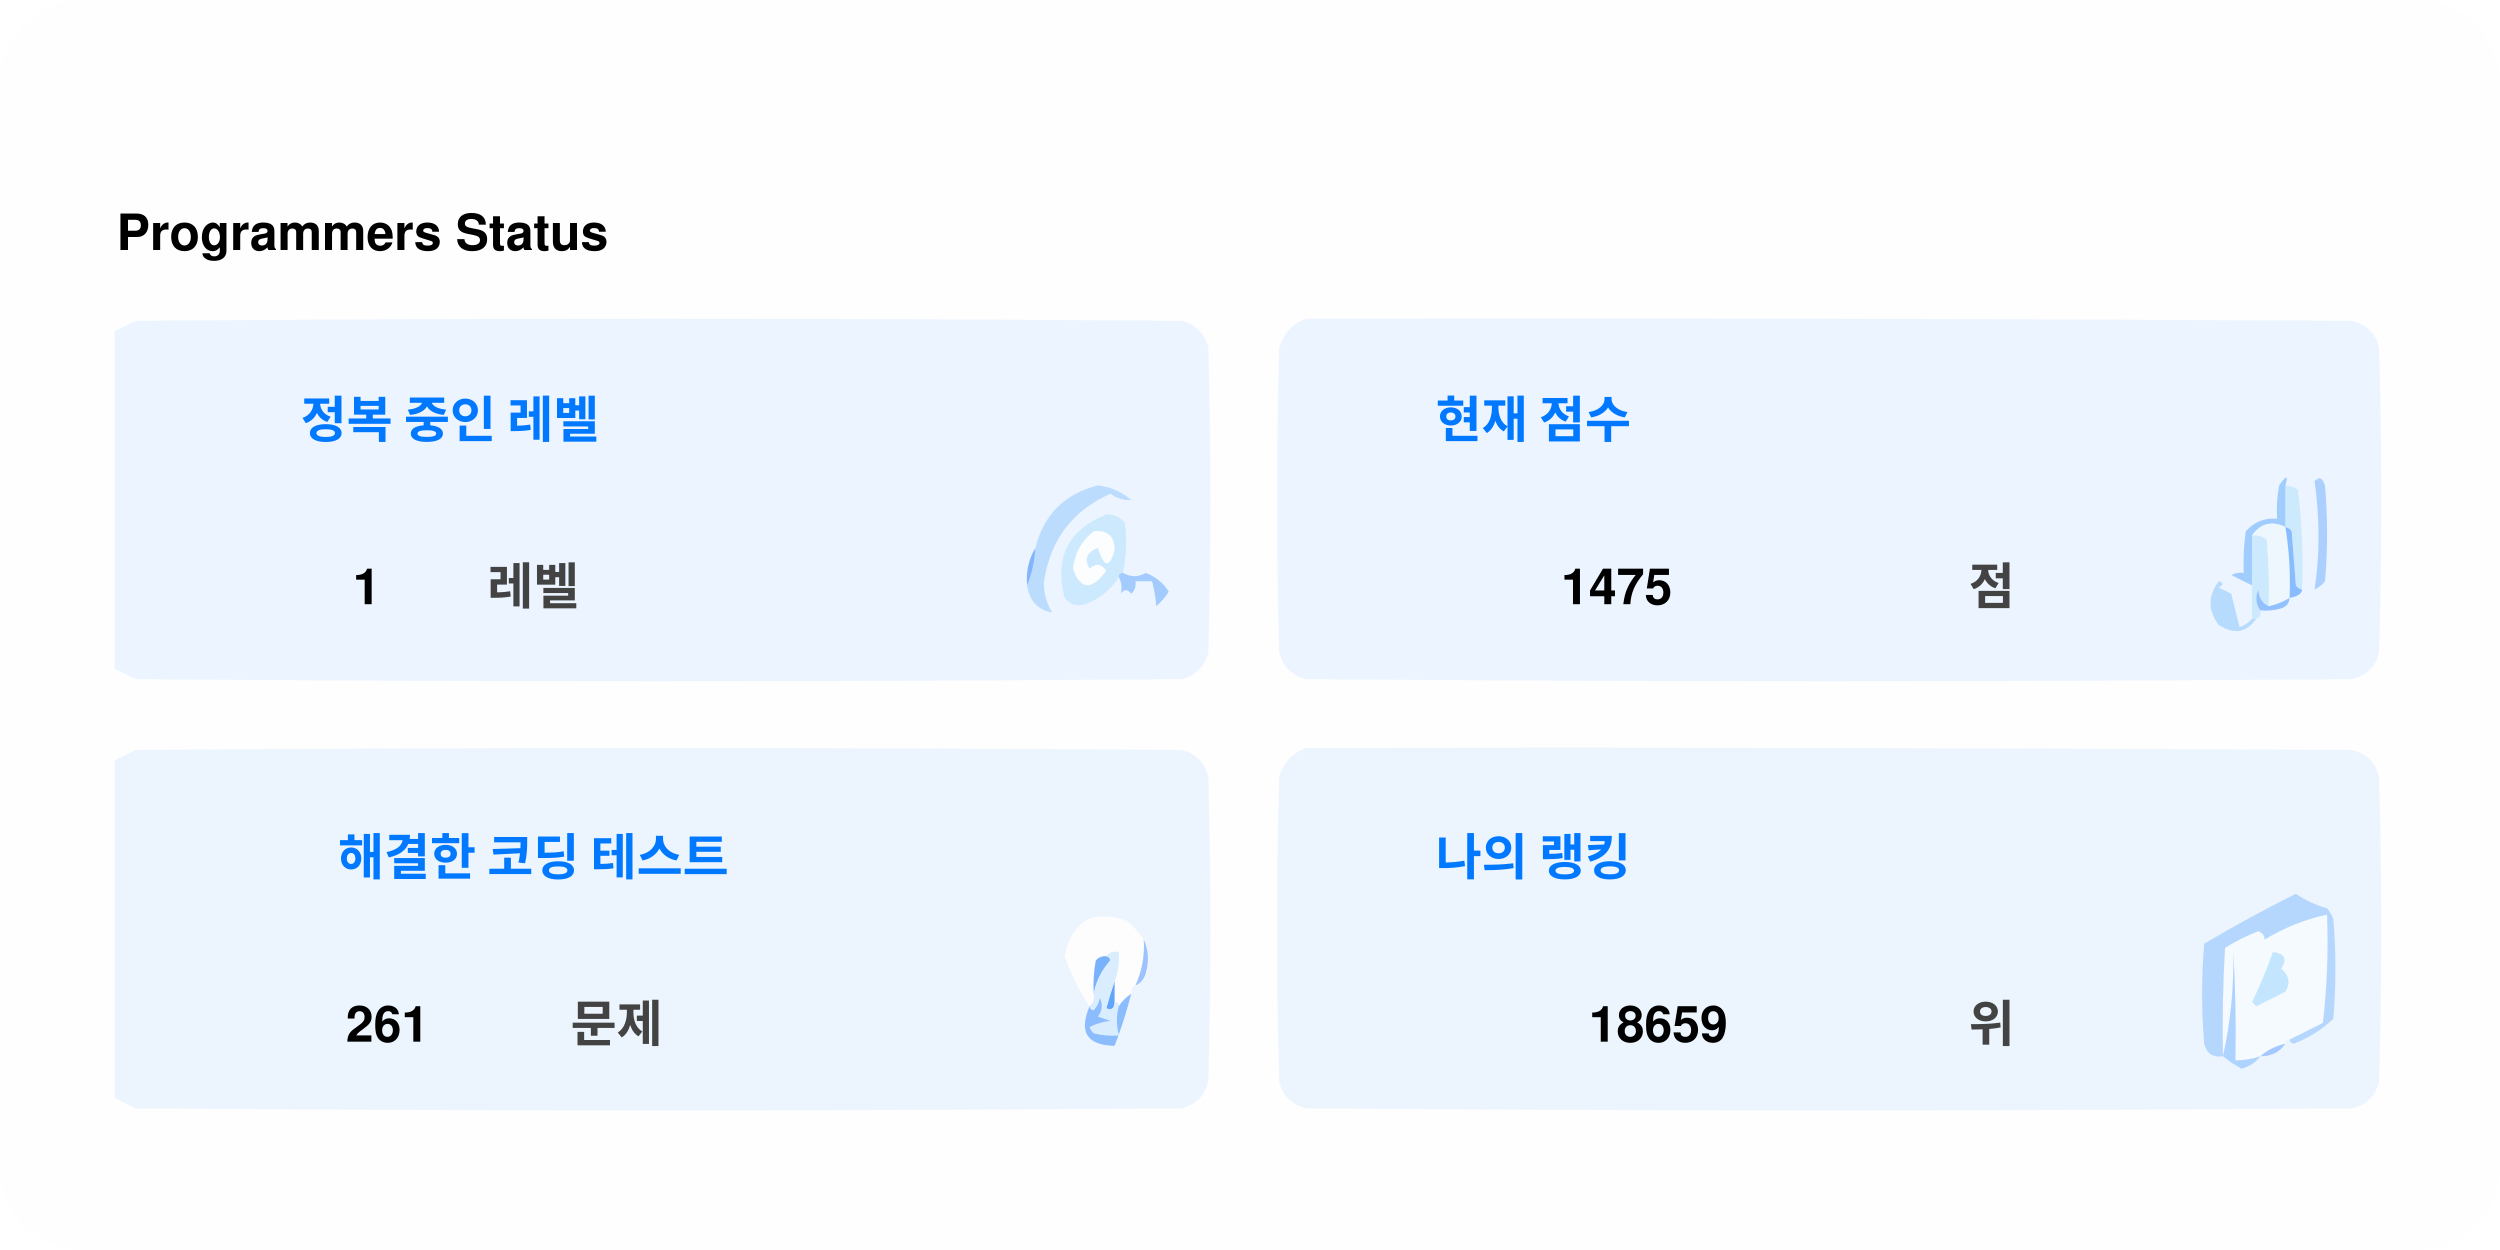
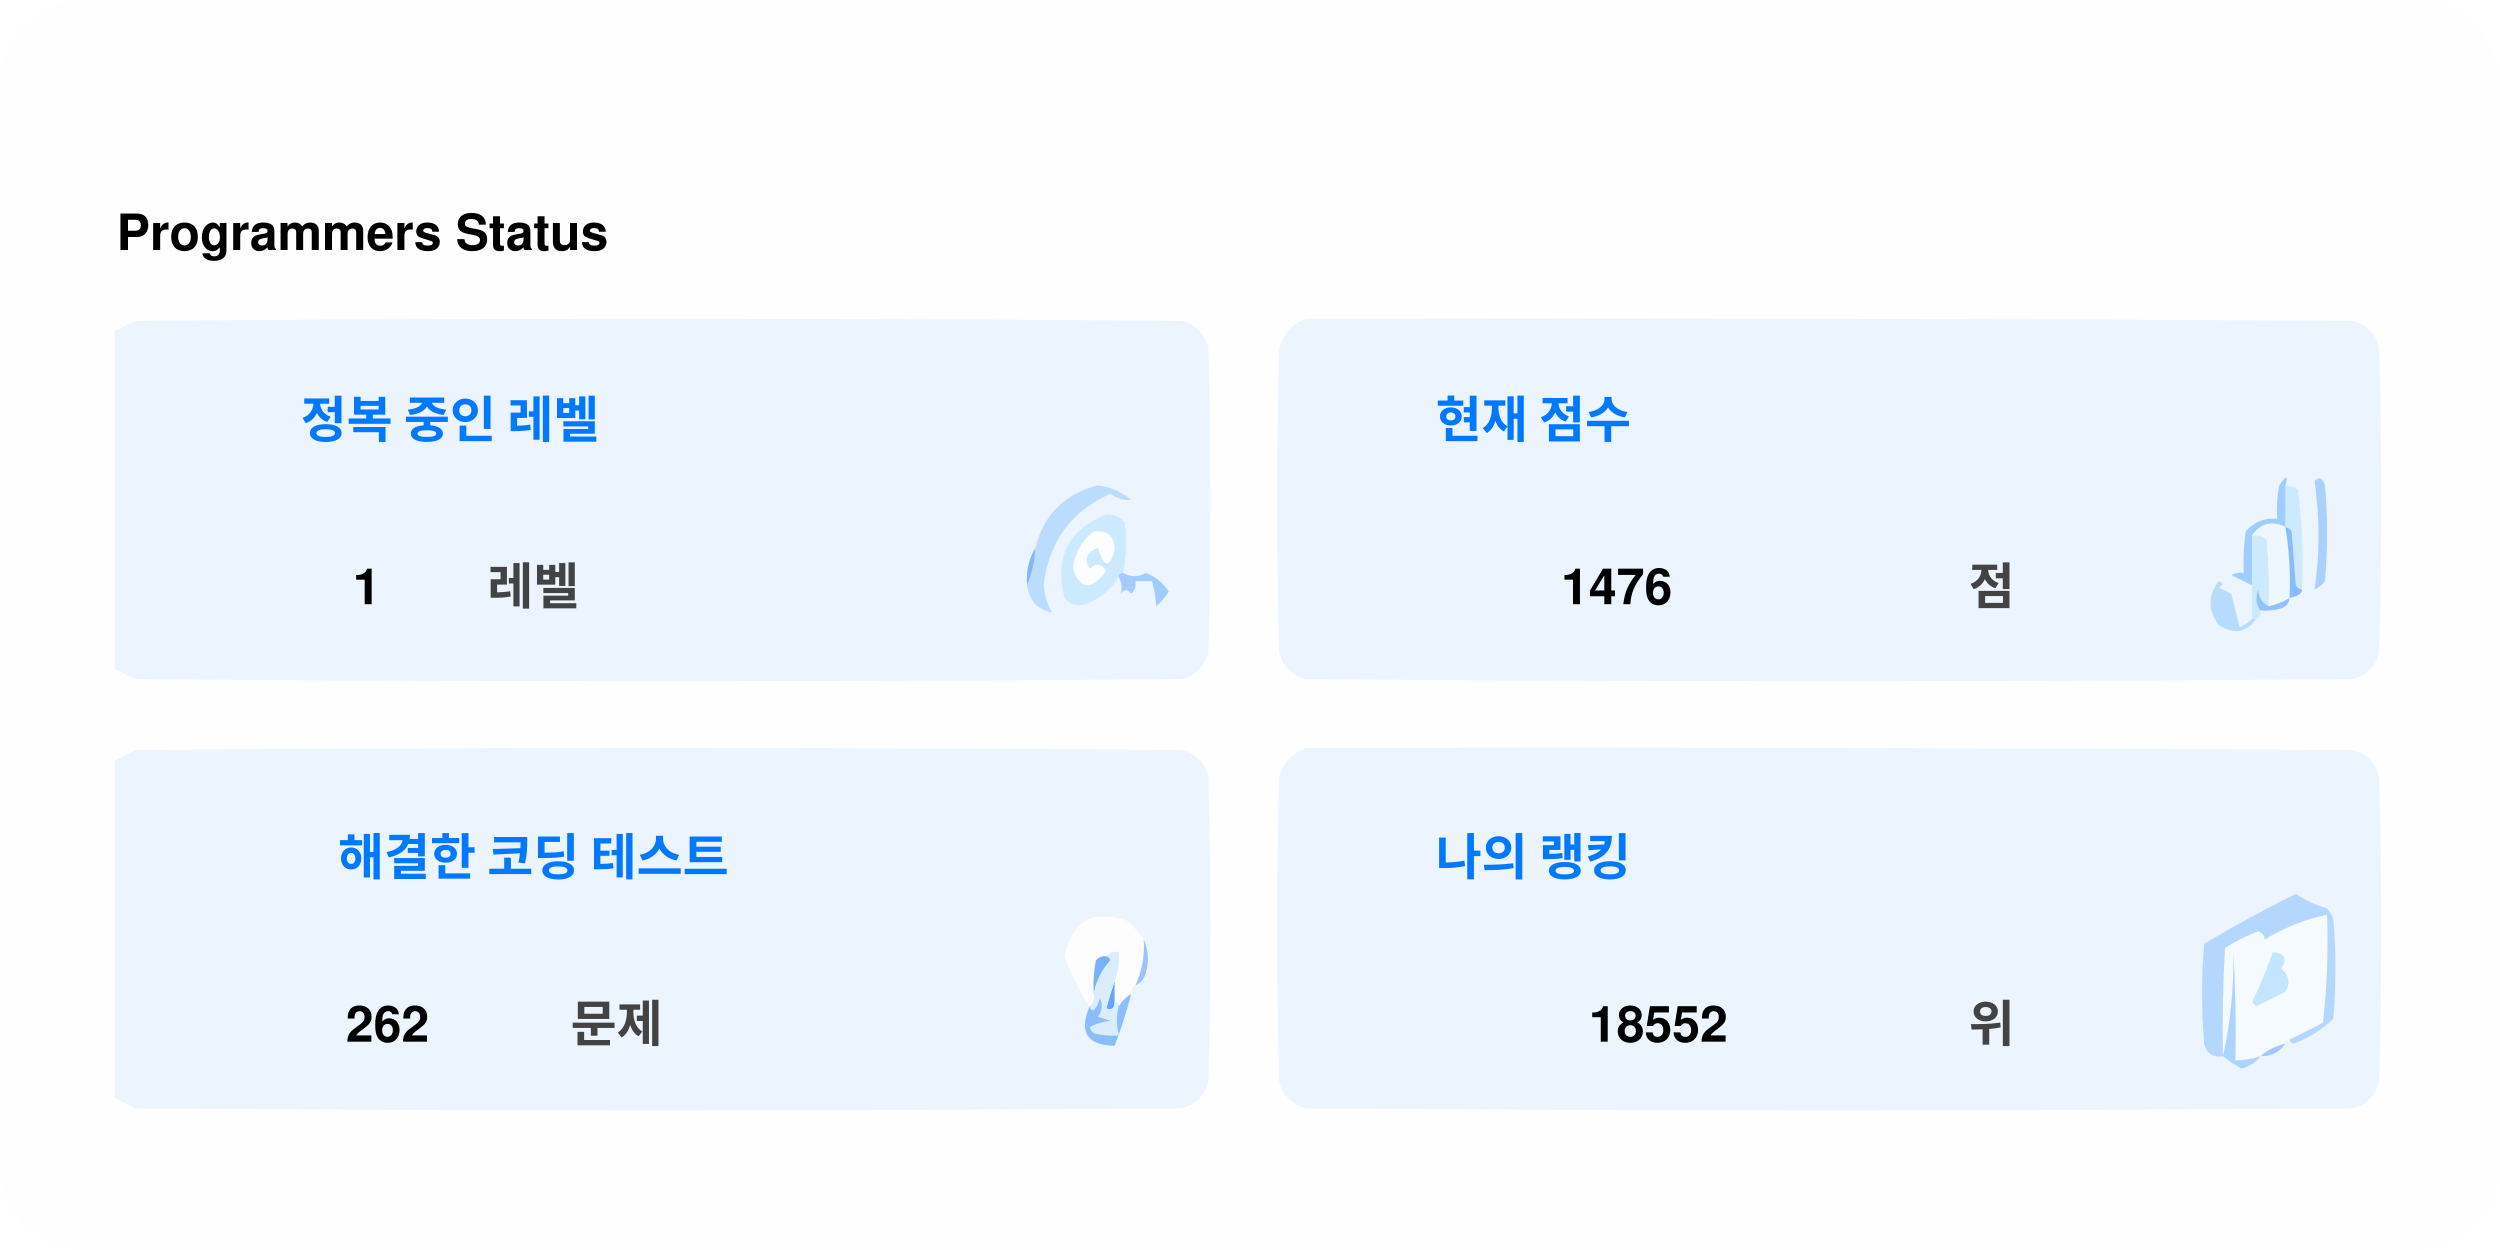
<svg xmlns="http://www.w3.org/2000/svg" version="1.1" width="600px" height="300px" style="shape-rendering:geometricPrecision; text-rendering:geometricPrecision; image-rendering:optimizeQuality; fill-rule:evenodd; clip-rule:evenodd">
  <style>.title0 {fill: #434343;font-size: 2rem;line-height: 1.5rem;font-weight: bold;font-family: -apple-system, BlinkMacSystemFont, Segoe UI, Helvetica, Arial, sans-serif, Apple Color Emoji, Segoe UI Emoji;}.title {fill: #434343;font-size: 1rem;line-height: 1.5rem;font-weight: bold;font-family: -apple-system, BlinkMacSystemFont, Segoe UI, Helvetica, Arial, sans-serif, Apple Color Emoji, Segoe UI Emoji;}.desc {fill: #434343;font-size: 2.5rem;font-weight: bold;line-height: 1.5rem;font-family: -apple-system, BlinkMacSystemFont, Segoe UI, Helvetica, Arial, sans-serif, Apple Color Emoji, Segoe UI Emoji;}.desc-2 {fill: #434343;font-size: 1rem;font-weight: bold;line-height: 1.5rem;font-family: -apple-system, BlinkMacSystemFont, Segoe UI, Helvetica, Arial, sans-serif, Apple Color Emoji, Segoe UI Emoji;}.text, .desc {animation: twinkling 4s ease-in-out infinite;}@keyframes twinkling {40% { opacity: 1; }50% { opacity: 0.5; }60% { opacity: 1; }70% { opacity: 0.5; }80% { opacity: 1; }}</style>
  <rect x="0" y="0" width="600" height="300" fill="#fefefe" rx="20" ry="20" />
  <g transform="translate(28, 60)">
    <g>
      <path style="opacity:1" fill="#fefefe" d="M -0.5,-0.5 C 183.167,-0.5 366.833,-0.5 550.5,-0.5C 550.5,71.833 550.5,144.167 550.5,216.5C 366.833,216.5 183.167,216.5 -0.5,216.5C -0.5,212.167 -0.5,207.833 -0.5,203.5C 1.14,204.32 2.807,205.153 4.5,206C 88.167,206.667 171.833,206.667 255.5,206C 259,205.167 261.167,203 262,199.5C 262.667,175.167 262.667,150.833 262,126.5C 261.167,123 259,120.833 255.5,120C 171.833,119.333 88.167,119.333 4.5,120C 2.807,120.847 1.14,121.68 -0.5,122.5C -0.5,115.167 -0.5,107.833 -0.5,100.5C 1.14,101.32 2.807,102.153 4.5,103C 88.167,103.667 171.833,103.667 255.5,103C 259,102.167 261.167,100 262,96.5C 262.667,72.167 262.667,47.833 262,23.5C 261.167,20 259,17.833 255.5,17C 171.833,16.333 88.167,16.333 4.5,17C 2.807,17.847 1.14,18.68 -0.5,19.5C -0.5,12.833 -0.5,6.167 -0.5,-0.5 Z" />
    </g>
    <text class="title0" style="fill: #000000" stroke="#none" stroke-width="1">Programmers Status</text>
    <g>
      <path style="opacity:1" fill="#ecf5ff" d="M -0.5,100.5 C -0.5,73.5 -0.5,46.5 -0.5,19.5C 1.14,18.68 2.807,17.847 4.5,17C 88.167,16.333 171.833,16.333 255.5,17C 259,17.833 261.167,20 262,23.5C 262.667,47.833 262.667,72.167 262,96.5C 261.167,100 259,102.167 255.5,103C 171.833,103.667 88.167,103.667 4.5,103C 2.807,102.153 1.14,101.32 -0.5,100.5 Z" />
    </g>
    <g>
      <path style="opacity:1" fill="#ecf5ff" d="M 285.5,16.5 C 369.167,16.333 452.834,16.5 536.5,17C 540,17.833 542.167,20 543,23.5C 543.667,47.833 543.667,72.167 543,96.5C 542.167,100 540,102.167 536.5,103C 452.833,103.667 369.167,103.667 285.5,103C 282,102.167 279.833,100 279,96.5C 278.333,72.167 278.333,47.833 279,23.5C 280.018,19.985 282.185,17.652 285.5,16.5 Z" />
    </g>
    <g>
      <path style="opacity:1" fill="#cdeafd" d="M 520.5,56.5 C 521.583,56.539 522.583,56.873 523.5,57.5C 524.498,65.472 524.831,73.472 524.5,81.5C 523.883,81.389 523.383,81.056 523,80.5C 522.667,76.167 522.333,71.833 522,67.5C 521.617,66.944 521.117,66.611 520.5,66.5C 520.5,63.167 520.5,59.833 520.5,56.5 Z" />
    </g>
    <g>
      <path style="opacity:1" fill="#abcfff" d="M 527.5,55.5 C 528.566,54.308 529.399,54.641 530,56.5C 530.667,64.167 530.667,71.833 530,79.5C 529.311,80.357 528.478,81.023 527.5,81.5C 528.758,73.08 528.758,64.414 527.5,55.5 Z" />
    </g>
    <g>
      <path style="opacity:1" fill="#bbdcfd" d="M 218.5,80.5 C 219.657,77.727 220.324,74.727 220.5,71.5C 222.49,63.51 227.49,58.51 235.5,56.5C 238.528,56.847 241.194,58.014 243.5,60C 241.744,60.141 240.078,59.641 238.5,58.5C 229.247,62.607 223.914,69.773 222.5,80C 222.565,82.526 223.232,84.859 224.5,87C 221.07,86.397 219.07,84.231 218.5,80.5 Z" />
    </g>
    <g>
      <path style="opacity:1" fill="#cde9fd" d="M 241.5,77.5 C 240.833,77.5 240.5,77.833 240.5,78.5C 238.628,81.529 235.961,83.695 232.5,85C 230.536,85.624 228.869,85.124 227.5,83.5C 225.021,73.791 228.354,67.124 237.5,63.5C 239.374,63.39 240.874,64.056 242,65.5C 242.497,69.524 242.331,73.524 241.5,77.5 Z" />
    </g>
    <g>
      <path style="opacity:1" fill="#fcfdfe" d="M 234.5,67.5 C 237.826,67.162 239.493,68.662 239.5,72C 238.334,76.434 237,76.267 235.5,71.5C 232.832,72.515 232.166,74.182 233.5,76.5C 235.017,75.089 236.351,75.256 237.5,77C 234.006,81.771 231.34,81.605 229.5,76.5C 229.904,72.771 231.571,69.771 234.5,67.5 Z" />
    </g>
    <g>
      <path style="opacity:1" fill="#a1ccfe" d="M 520.5,56.5 C 520.5,59.833 520.5,63.167 520.5,66.5C 517.238,64.922 514.572,65.589 512.5,68.5C 512.617,72.81 512.617,76.81 512.5,80.5C 510.86,79.68 509.193,78.847 507.5,78C 508.448,77.517 509.448,77.35 510.5,77.5C 510.335,74.15 510.502,70.817 511,67.5C 512.995,65.253 515.495,64.253 518.5,64.5C 518.336,61.813 518.503,59.146 519,56.5C 520.731,53.969 521.231,53.969 520.5,56.5 Z" />
    </g>
    <g>
      <path style="opacity:1" fill="#cde9fd" d="M 512.5,68.5 C 513.822,68.33 514.989,68.663 516,69.5C 516.499,74.823 516.666,80.156 516.5,85.5C 514.955,84.77 514.122,83.437 514,81.5C 513.22,83.387 513.387,85.054 514.5,86.5C 514.672,87.492 514.338,88.158 513.5,88.5C 513.167,88.5 512.833,88.5 512.5,88.5C 512.5,85.833 512.5,83.167 512.5,80.5C 512.617,76.81 512.617,72.81 512.5,68.5 Z" />
    </g>
    <g>
      <path style="opacity:1" fill="#eef6fe" d="M 520.5,66.5 C 521.407,72.106 521.74,77.773 521.5,83.5C 519.95,84.441 518.284,85.108 516.5,85.5C 516.666,80.156 516.499,74.823 516,69.5C 514.989,68.663 513.822,68.33 512.5,68.5C 514.572,65.589 517.238,64.922 520.5,66.5 Z" />
    </g>
    <g>
      <path style="opacity:1" fill="#88bcff" d="M 520.5,66.5 C 521.117,66.611 521.617,66.944 522,67.5C 522.333,71.833 522.667,76.167 523,80.5C 523.383,81.056 523.883,81.389 524.5,81.5C 524.445,82.469 523.445,83.136 521.5,83.5C 521.74,77.773 521.407,72.106 520.5,66.5 Z" />
    </g>
    <g>
      <path style="opacity:1" fill="#82b5fe" d="M 220.5,71.5 C 220.324,74.727 219.657,77.727 218.5,80.5C 218.215,77.171 218.882,74.171 220.5,71.5 Z" />
    </g>
    <g>
      <path style="opacity:1" fill="#a3cbfe" d="M 240.5,78.5 C 240.5,77.833 240.833,77.5 241.5,77.5C 243.391,78.536 245.224,78.536 247,77.5C 249.391,78.429 251.225,79.929 252.5,82C 251.681,83.319 250.681,84.486 249.5,85.5C 249.409,83.777 249.075,81.777 248.5,79.5C 247.167,79.5 245.833,79.5 244.5,79.5C 244.719,80.675 244.386,81.675 243.5,82.5C 242.575,81.359 241.741,81.359 241,82.5C 241.331,80.981 241.164,79.648 240.5,78.5 Z" />
    </g>
    <g>
      <path style="opacity:1" fill="#b7dbfd" d="M 512.5,88.5 C 512.833,88.5 513.167,88.5 513.5,88.5C 511.199,91.857 508.199,92.357 504.5,90C 501.872,86.535 501.872,83.035 504.5,79.5C 505.696,79.846 505.696,80.346 504.5,81C 505.5,81.5 506.5,82 507.5,82.5C 508.167,85.167 508.833,87.833 509.5,90.5C 510.739,90.058 511.739,89.391 512.5,88.5 Z" />
    </g>
    <g>
      <path style="opacity:1" fill="#92c1fe" d="M 516.5,85.5 C 518.284,85.108 519.95,84.441 521.5,83.5C 521.423,84.75 520.756,85.583 519.5,86C 517.866,86.493 516.199,86.66 514.5,86.5C 513.387,85.054 513.22,83.387 514,81.5C 514.122,83.437 514.955,84.77 516.5,85.5 Z" />
    </g>
    <g>
      <path style="opacity:1" fill="#ecf5fe" d="M -0.5,203.5 C -0.5,176.5 -0.5,149.5 -0.5,122.5C 1.14,121.68 2.807,120.847 4.5,120C 88.167,119.333 171.833,119.333 255.5,120C 259,120.833 261.167,123 262,126.5C 262.667,150.833 262.667,175.167 262,199.5C 261.167,203 259,205.167 255.5,206C 171.833,206.667 88.167,206.667 4.5,206C 2.807,205.153 1.14,204.32 -0.5,203.5 Z" />
    </g>
    <g>
      <path style="opacity:1" fill="#ecf5fe" d="M 285.5,119.5 C 369.167,119.333 452.834,119.5 536.5,120C 540,120.833 542.167,123 543,126.5C 543.667,150.833 543.667,175.167 543,199.5C 542.167,203 540,205.167 536.5,206C 452.833,206.667 369.167,206.667 285.5,206C 282,205.167 279.833,203 279,199.5C 278.333,175.167 278.333,150.833 279,126.5C 280.018,122.985 282.185,120.652 285.5,119.5 Z" />
    </g>
    <g>
      <path style="opacity:1" fill="#fdfdfe" d="M 246.5,165.5 C 246.758,169.367 246.092,173.034 244.5,176.5C 243.662,176.842 243.328,177.508 243.5,178.5C 242.272,179.306 241.272,180.306 240.5,181.5C 240.5,180.833 240.167,180.5 239.5,180.5C 239.5,178.833 239.5,177.167 239.5,175.5C 240.369,173.283 240.702,170.95 240.5,168.5C 239.209,168.263 238.209,168.596 237.5,169.5C 236.504,169.414 235.671,169.748 235,170.5C 234.503,173.146 234.336,175.813 234.5,178.5C 234.737,179.791 234.404,180.791 233.5,181.5C 230.986,177.806 228.986,173.806 227.5,169.5C 229.309,160.957 234.309,158.124 242.5,161C 244.07,162.397 245.404,163.897 246.5,165.5 Z" />
    </g>
    <g>
      <path style="opacity:1" fill="#f5faff" d="M 521.5,189.5 C 520.833,189.5 520.5,189.833 520.5,190.5C 518.181,190.992 516.181,191.992 514.5,193.5C 512.565,194.15 510.565,194.483 508.5,194.5C 508.666,185.827 508.5,177.16 508,168.5C 508.141,177.227 507.308,185.56 505.5,193.5C 505.334,184.827 505.5,176.16 506,167.5C 508.527,165.903 511.194,164.57 514,163.5C 515.011,163.892 515.511,164.559 515.5,165.5C 520.21,162.641 525.21,160.641 530.5,159.5C 530.831,168.192 530.498,176.859 529.5,185.5C 526.807,186.847 524.14,188.18 521.5,189.5 Z" />
    </g>
    <g>
      <path style="opacity:1" fill="#b6d7fd" d="M 521.5,189.5 C 524.14,188.18 526.807,186.847 529.5,185.5C 530.498,176.859 530.831,168.192 530.5,159.5C 525.21,160.641 520.21,162.641 515.5,165.5C 515.511,164.559 515.011,163.892 514,163.5C 511.194,164.57 508.527,165.903 506,167.5C 505.5,176.16 505.334,184.827 505.5,193.5C 503.089,193.863 501.589,192.863 501,190.5C 500.333,182.5 500.333,174.5 501,166.5C 508.173,162.246 515.507,158.246 523,154.5C 525.304,156.068 527.804,157.235 530.5,158C 531.126,158.75 531.626,159.584 532,160.5C 532.667,168.5 532.667,176.5 532,184.5C 529.292,187.111 526.125,189.111 522.5,190.5C 521.893,190.376 521.56,190.043 521.5,189.5 Z" />
    </g>
    <g>
      <path style="opacity:1" fill="#c3e5fe" d="M 517.5,168.5 C 520.317,168.801 520.984,170.134 519.5,172.5C 521.439,174.122 521.772,175.956 520.5,178C 518.167,179.167 515.833,180.333 513.5,181.5C 513.167,181.167 512.833,180.833 512.5,180.5C 514.414,176.515 516.081,172.515 517.5,168.5 Z" />
    </g>
    <g>
      <path style="opacity:1" fill="#7ab1fc" d="M 237.5,169.5 C 238.043,169.56 238.376,169.893 238.5,170.5C 236.395,172.836 235.062,175.503 234.5,178.5C 234.336,175.813 234.503,173.146 235,170.5C 235.671,169.748 236.504,169.414 237.5,169.5 Z" />
    </g>
    <g>
      <path style="opacity:1" fill="#afd3ff" d="M 514.5,193.5 C 513.378,194.947 511.878,195.947 510,196.5C 508.348,195.601 506.848,194.601 505.5,193.5C 507.308,185.56 508.141,177.227 508,168.5C 508.5,177.16 508.666,185.827 508.5,194.5C 510.565,194.483 512.565,194.15 514.5,193.5 Z" />
    </g>
    <g>
      <path style="opacity:1" fill="#9cc3fd" d="M 246.5,165.5 C 247.634,167.966 247.801,170.633 247,173.5C 246.623,174.942 245.79,175.942 244.5,176.5C 246.092,173.034 246.758,169.367 246.5,165.5 Z" />
    </g>
    <g>
      <path style="opacity:1" fill="#62a6fc" d="M 239.5,175.5 C 239.5,177.167 239.5,178.833 239.5,180.5C 239.483,182.028 238.816,182.528 237.5,182C 238.117,179.723 238.784,177.556 239.5,175.5 Z" />
    </g>
    <g>
      <path style="opacity:1" fill="#daedfe" d="M 237.5,169.5 C 238.209,168.596 239.209,168.263 240.5,168.5C 240.702,170.95 240.369,173.283 239.5,175.5C 238.784,177.556 238.117,179.723 237.5,182C 238.816,182.528 239.483,182.028 239.5,180.5C 240.167,180.5 240.5,180.833 240.5,181.5C 239.918,183.669 239.918,186.002 240.5,188.5C 238.473,188.662 236.473,188.495 234.5,188C 234.043,187.586 233.709,187.086 233.5,186.5C 235.078,185.702 236.744,185.202 238.5,185C 237.5,184.667 236.5,184.333 235.5,184C 236.554,182.612 236.72,181.112 236,179.5C 235.751,180.624 235.251,181.624 234.5,182.5C 233.893,182.376 233.56,182.043 233.5,181.5C 234.404,180.791 234.737,179.791 234.5,178.5C 235.062,175.503 236.395,172.836 238.5,170.5C 238.376,169.893 238.043,169.56 237.5,169.5 Z" />
    </g>
    <g>
      <path style="opacity:1" fill="#8bbcfd" d="M 243.5,178.5 C 242.395,182.803 241.062,186.969 239.5,191C 232.857,190.847 230.857,187.68 233.5,181.5C 233.56,182.043 233.893,182.376 234.5,182.5C 235.251,181.624 235.751,180.624 236,179.5C 236.72,181.112 236.554,182.612 235.5,184C 236.5,184.333 237.5,184.667 238.5,185C 236.744,185.202 235.078,185.702 233.5,186.5C 233.709,187.086 234.043,187.586 234.5,188C 236.473,188.495 238.473,188.662 240.5,188.5C 239.918,186.002 239.918,183.669 240.5,181.5C 241.272,180.306 242.272,179.306 243.5,178.5 Z" />
    </g>
    <g>
      <path style="opacity:1" fill="#a4c8ff" d="M 520.5,190.5 C 519.089,192.539 517.089,193.539 514.5,193.5C 516.181,191.992 518.181,190.992 520.5,190.5 Z" />
    </g>
    <text text-anchor="middle" x="80" y="45" class="title" style="fill:#0078ff;" stroke="#none" stroke-width="1">정복 중인 레벨</text>
    <text text-anchor="middle" x="60" y="85" class="desc" style="fill:#000000;" stroke="#none" stroke-width="1">1</text>
    <text text-anchor="middle" x="100" y="85" class="desc-2" style="fill:#434343;" stroke="#none" stroke-width="1">레벨</text>
    <text text-anchor="middle" x="340" y="45" class="title" style="fill:#0078ff;" stroke="#none" stroke-width="1">현재 점수</text>
-     <text text-anchor="middle" x="360" y="85" class="desc" style="fill:#000000;" stroke="#none" stroke-width="1">1475</text>
+     <text text-anchor="middle" x="360" y="85" class="desc" style="fill:#000000;" stroke="#none" stroke-width="1">1476</text>
    <text text-anchor="middle" x="450" y="85" class="desc-2" style="fill:#434343;" stroke="#none" stroke-width="1">점</text>
    <text text-anchor="middle" x="100" y="150" class="title" style="fill:#0078ff;" stroke="#none" stroke-width="1">해결한 코딩 테스트</text>
-     <text text-anchor="middle" x="65" y="190" class="desc" style="fill:#000000;" stroke="#none" stroke-width="1">261</text>
+     <text text-anchor="middle" x="65" y="190" class="desc" style="fill:#000000;" stroke="#none" stroke-width="1">262</text>
    <text text-anchor="middle" x="120" y="190" class="desc-2" style="fill:#434343;" stroke="#none" stroke-width="1">문제</text>
    <text text-anchor="middle" x="340" y="150" class="title" style="fill:#0078ff;" stroke="#none" stroke-width="1">나의 랭킹</text>
-     <text text-anchor="middle" x="370" y="190" class="desc" style="fill:#000000;" stroke="#none" stroke-width="1">18659</text>
+     <text text-anchor="middle" x="370" y="190" class="desc" style="fill:#000000;" stroke="#none" stroke-width="1">18552</text>
    <text text-anchor="middle" x="450" y="190" class="desc-2" style="fill:#434343;" stroke="#none" stroke-width="1">위</text>
  </g>
</svg>
